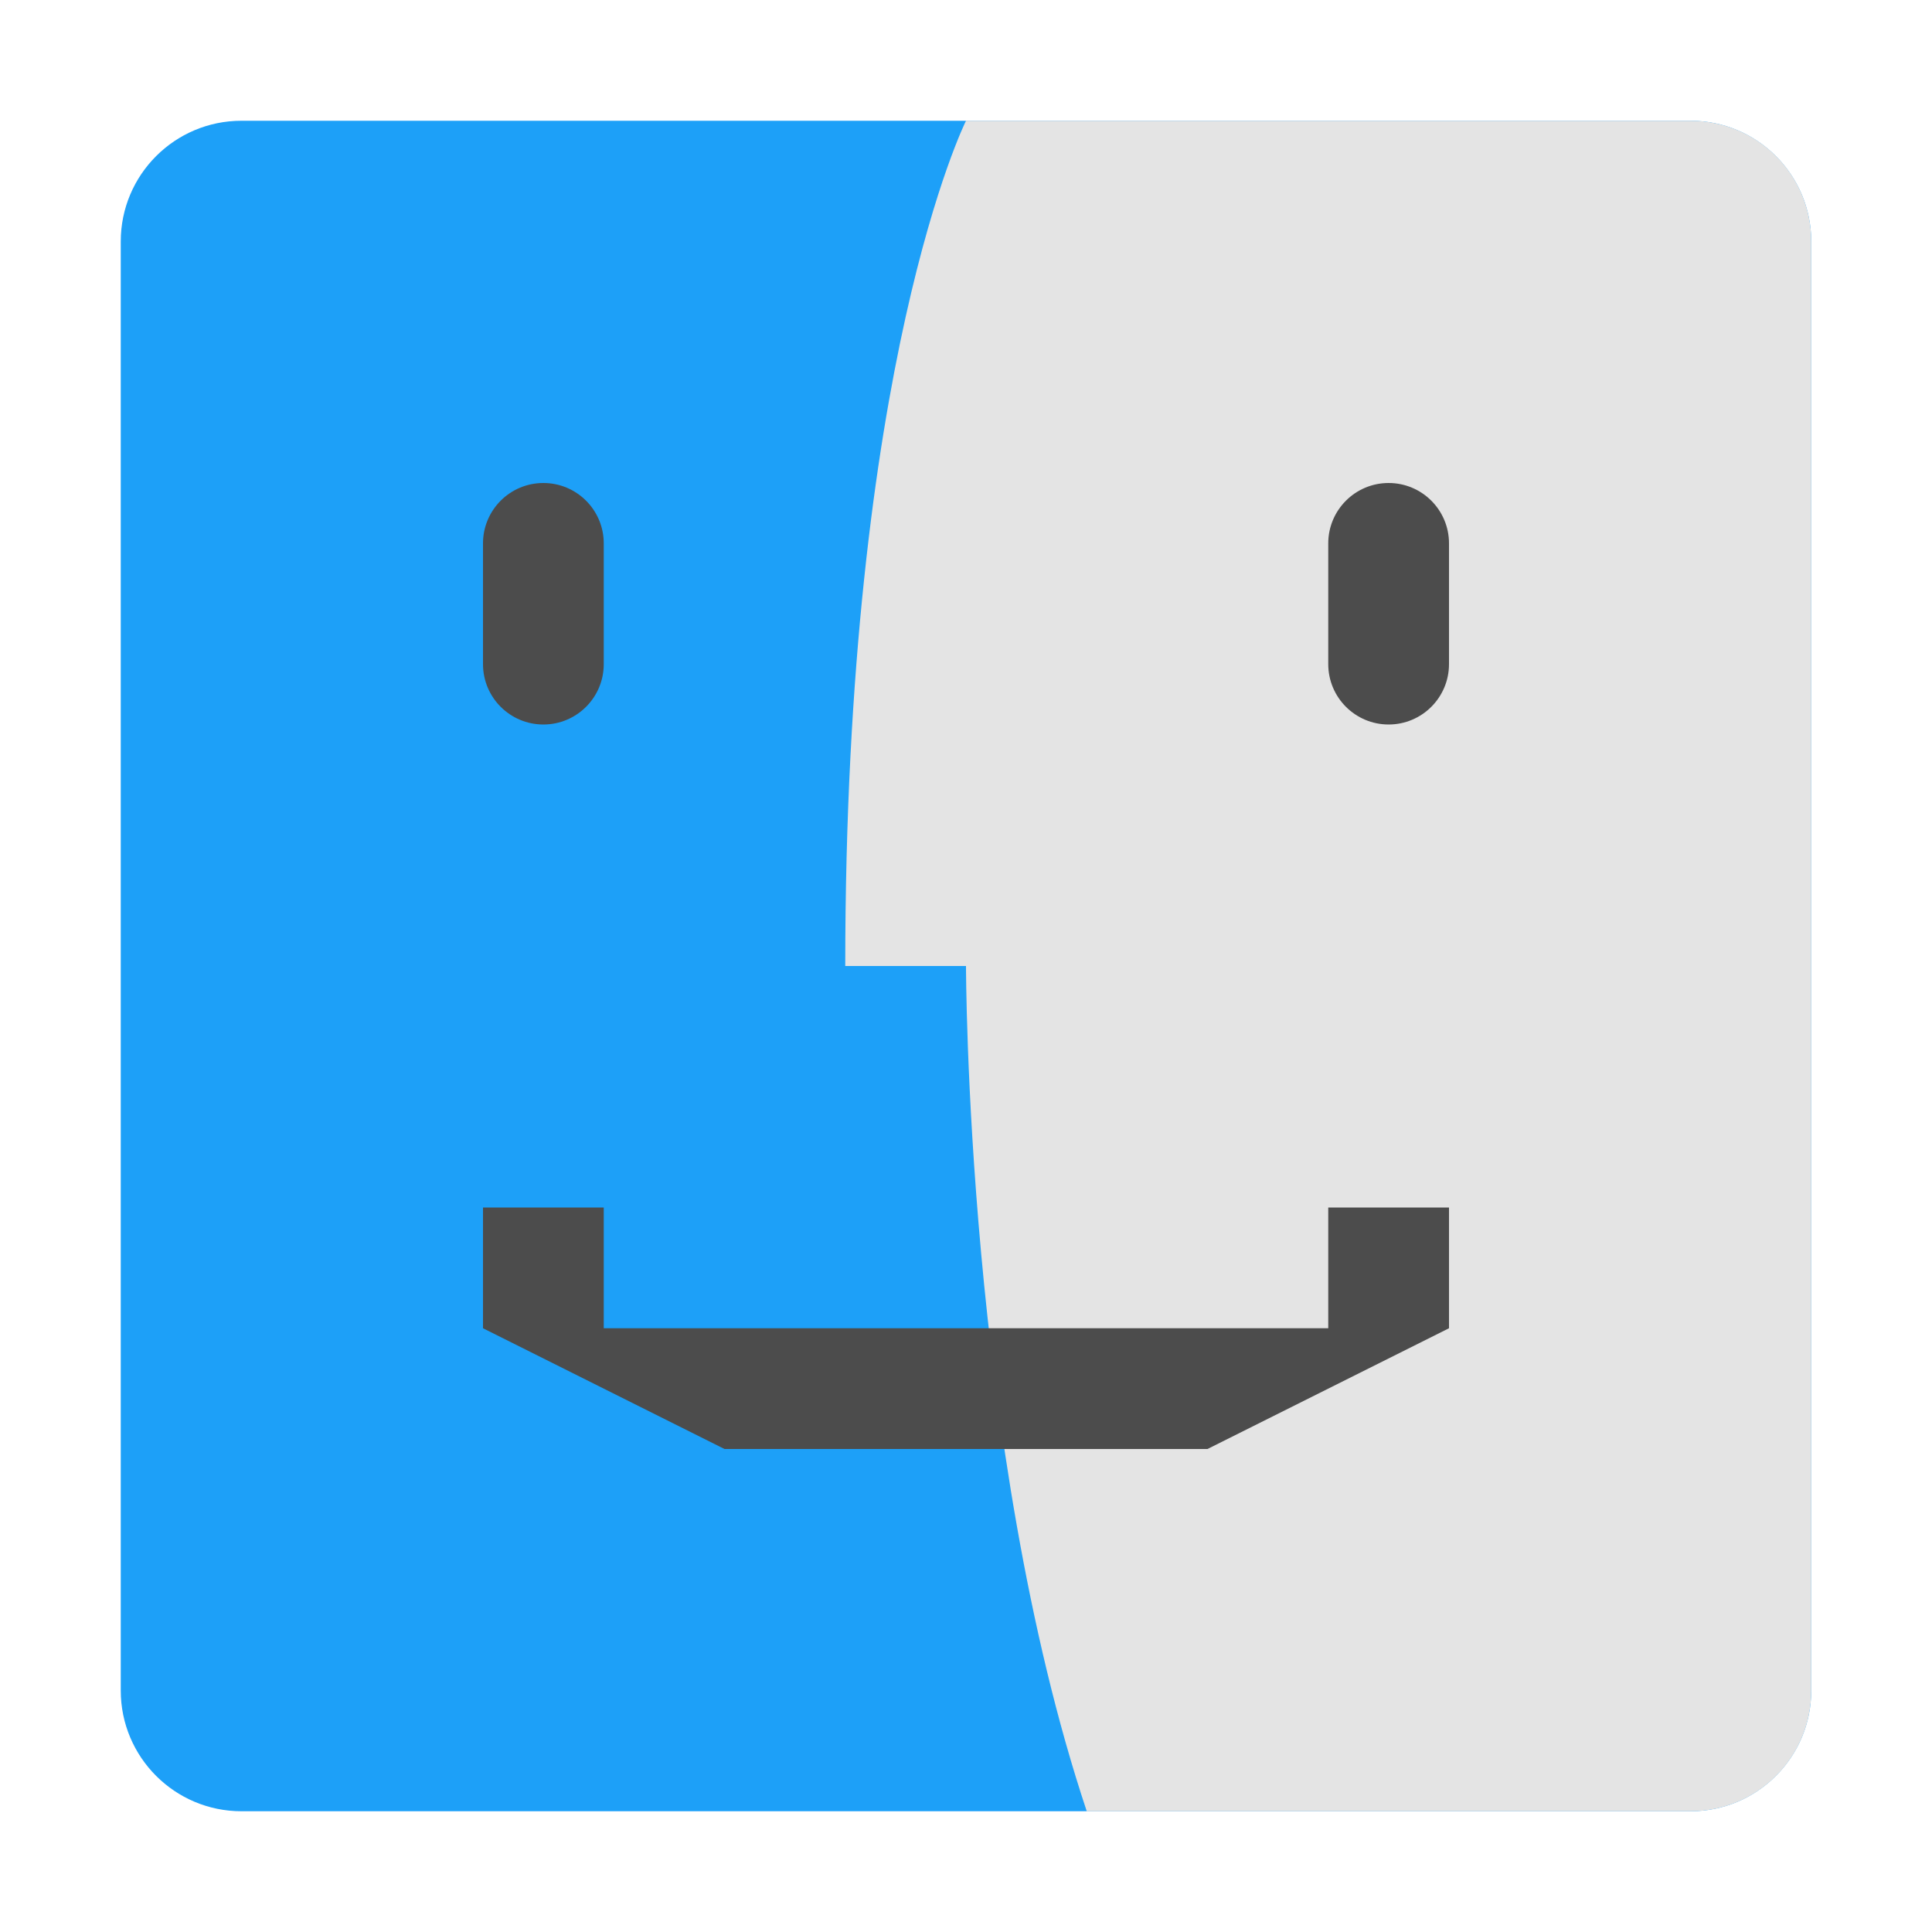
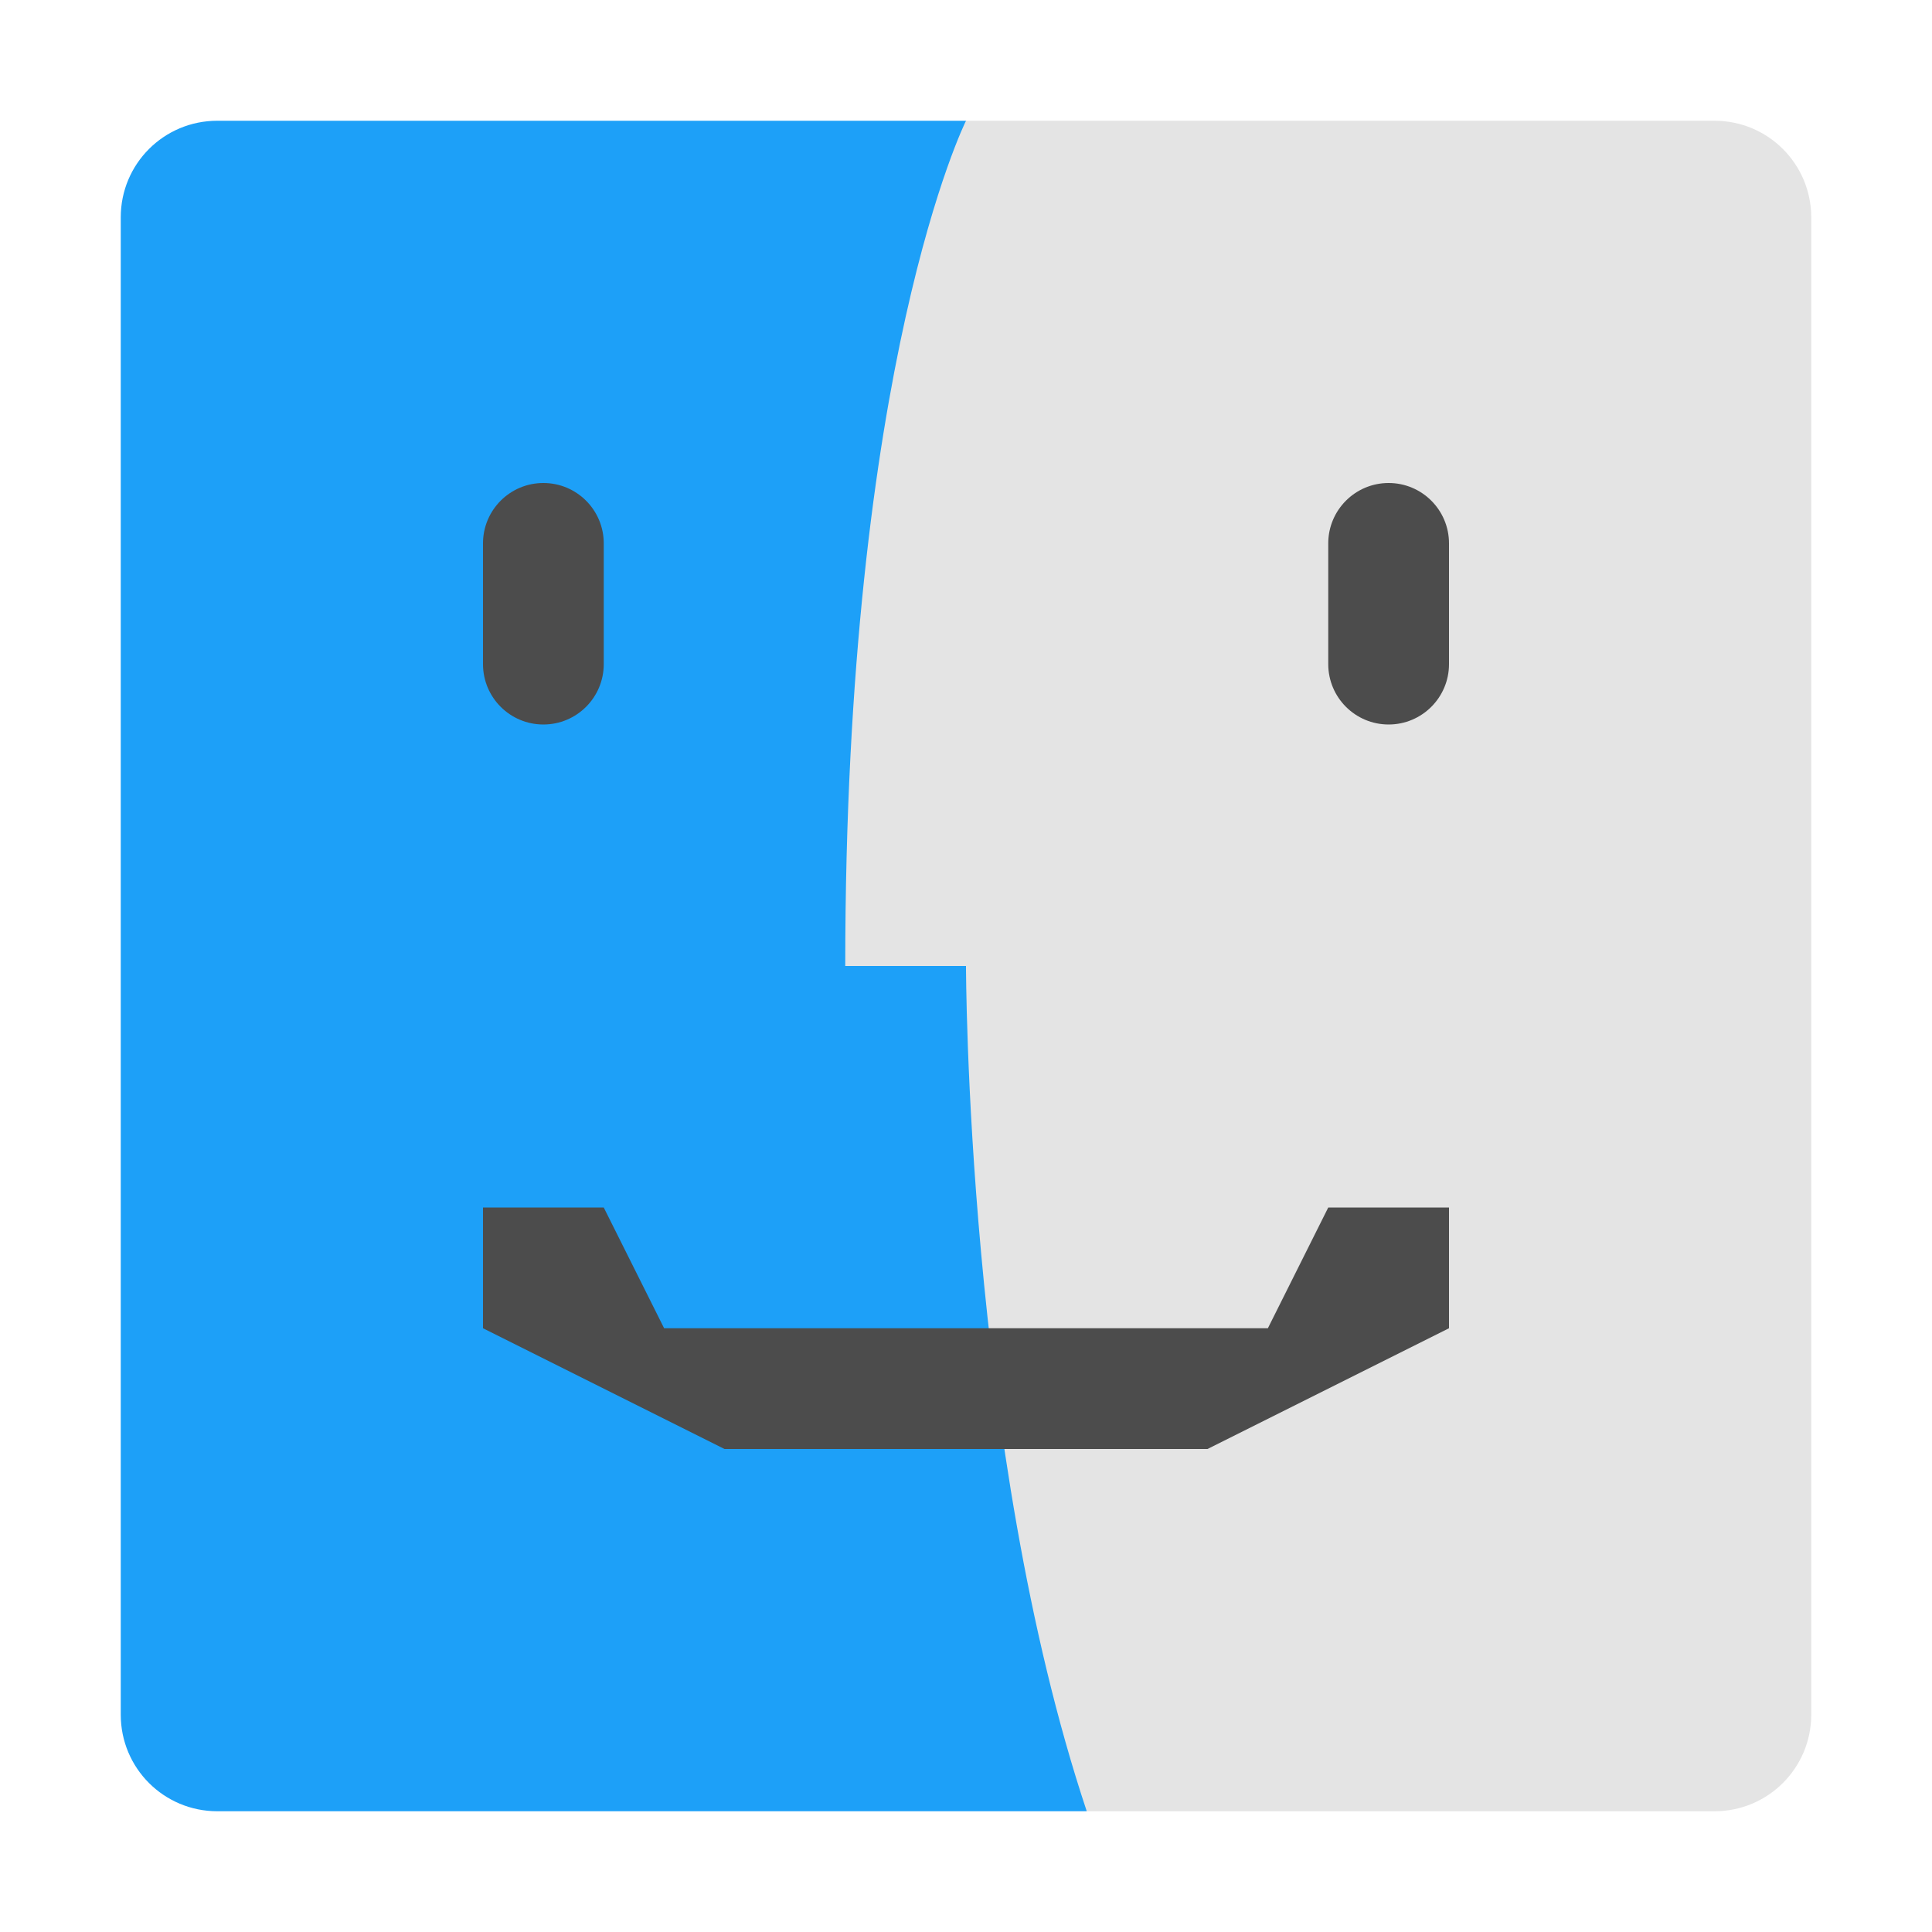
<svg xmlns="http://www.w3.org/2000/svg" width="16" height="16" version="1.1">
-   <rect x="1" y="1" width="14" height="14" rx="1" ry="1" style="fill:#1da0f8" />
-   <path d="m8 1s-1 2-1 7h1s0 4 1 7h5c0.554 0 1-0.446 1-1v-12c0-0.554-0.446-1-1-1z" style="fill:#e4e4e4" />
-   <rect x="4" y="4" width="1" height="2" ry=".5" style="fill:#4c4c4c" />
-   <rect x="11" y="4" width="1" height="2" ry=".5" style="fill:#4c4c4c" />
-   <path d="m4 11v-1h1v1h6v-1h1v1l-2 1h-4z" style="fill:#4c4c4c" />
+   <path style="fill:#1da0f8" d="M 1.8,1 H 8 L 9,2 V 15 H 1.8 C 1.357,15 1,14.643 1,14.2 V 1.8 C 1,1.357 1.357,1 1.8,1 Z" />
+   <path style="fill:#e4e4e4" d="M 8 1 C 8 1 7 3 7 8 L 8 8 C 8 8 8 12 9 15 L 14.199 15 C 14.642 15 15 14.642 15 14.199 L 15 1.801 C 15 1.358 14.642 1 14.199 1 L 8 1 z" />
+   <rect style="fill:#4c4c4c" width="1" height="2" x="4" y="4" rx=".5" ry=".5" />
+   <rect style="fill:#4c4c4c" width="1" height="2" x="11" y="4" rx=".5" ry=".5" />
+   <path style="fill:#4c4c4c" d="M 4,11 V 10 H 5 L 5.5,11 H 10.5 L 11,10 H 12 V 11 L 10,12 H 6 Z" />
</svg>
